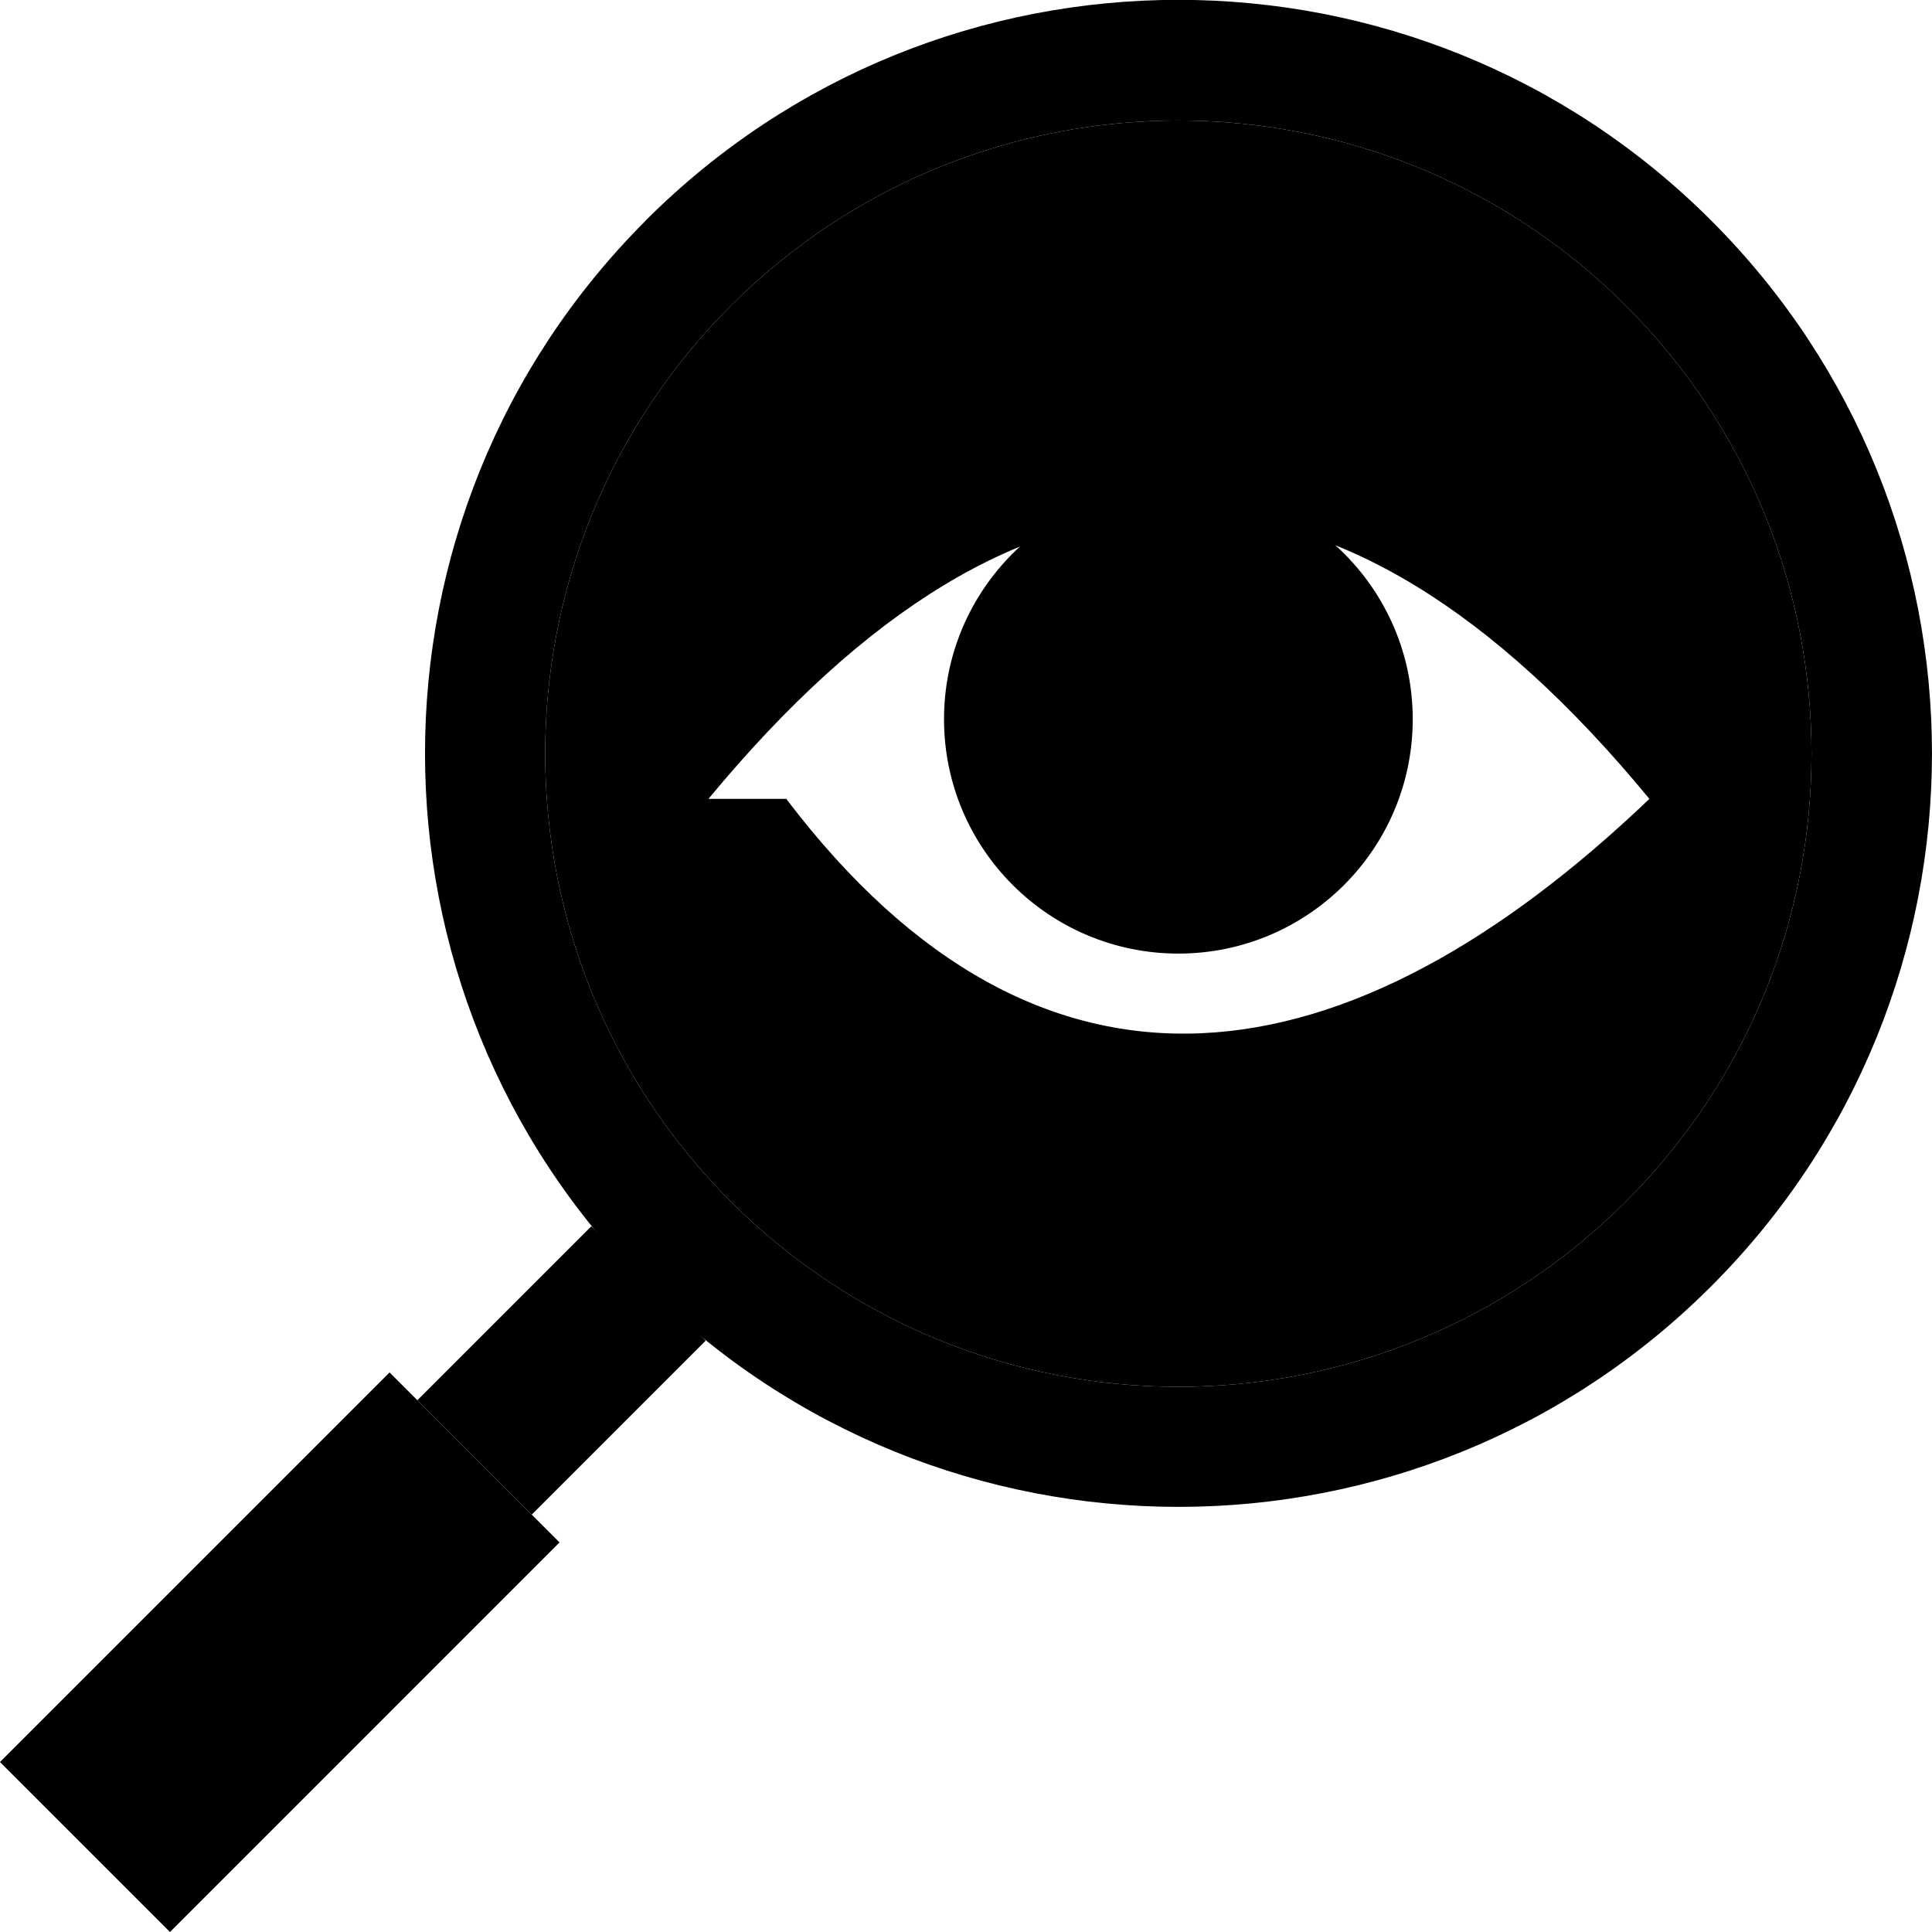
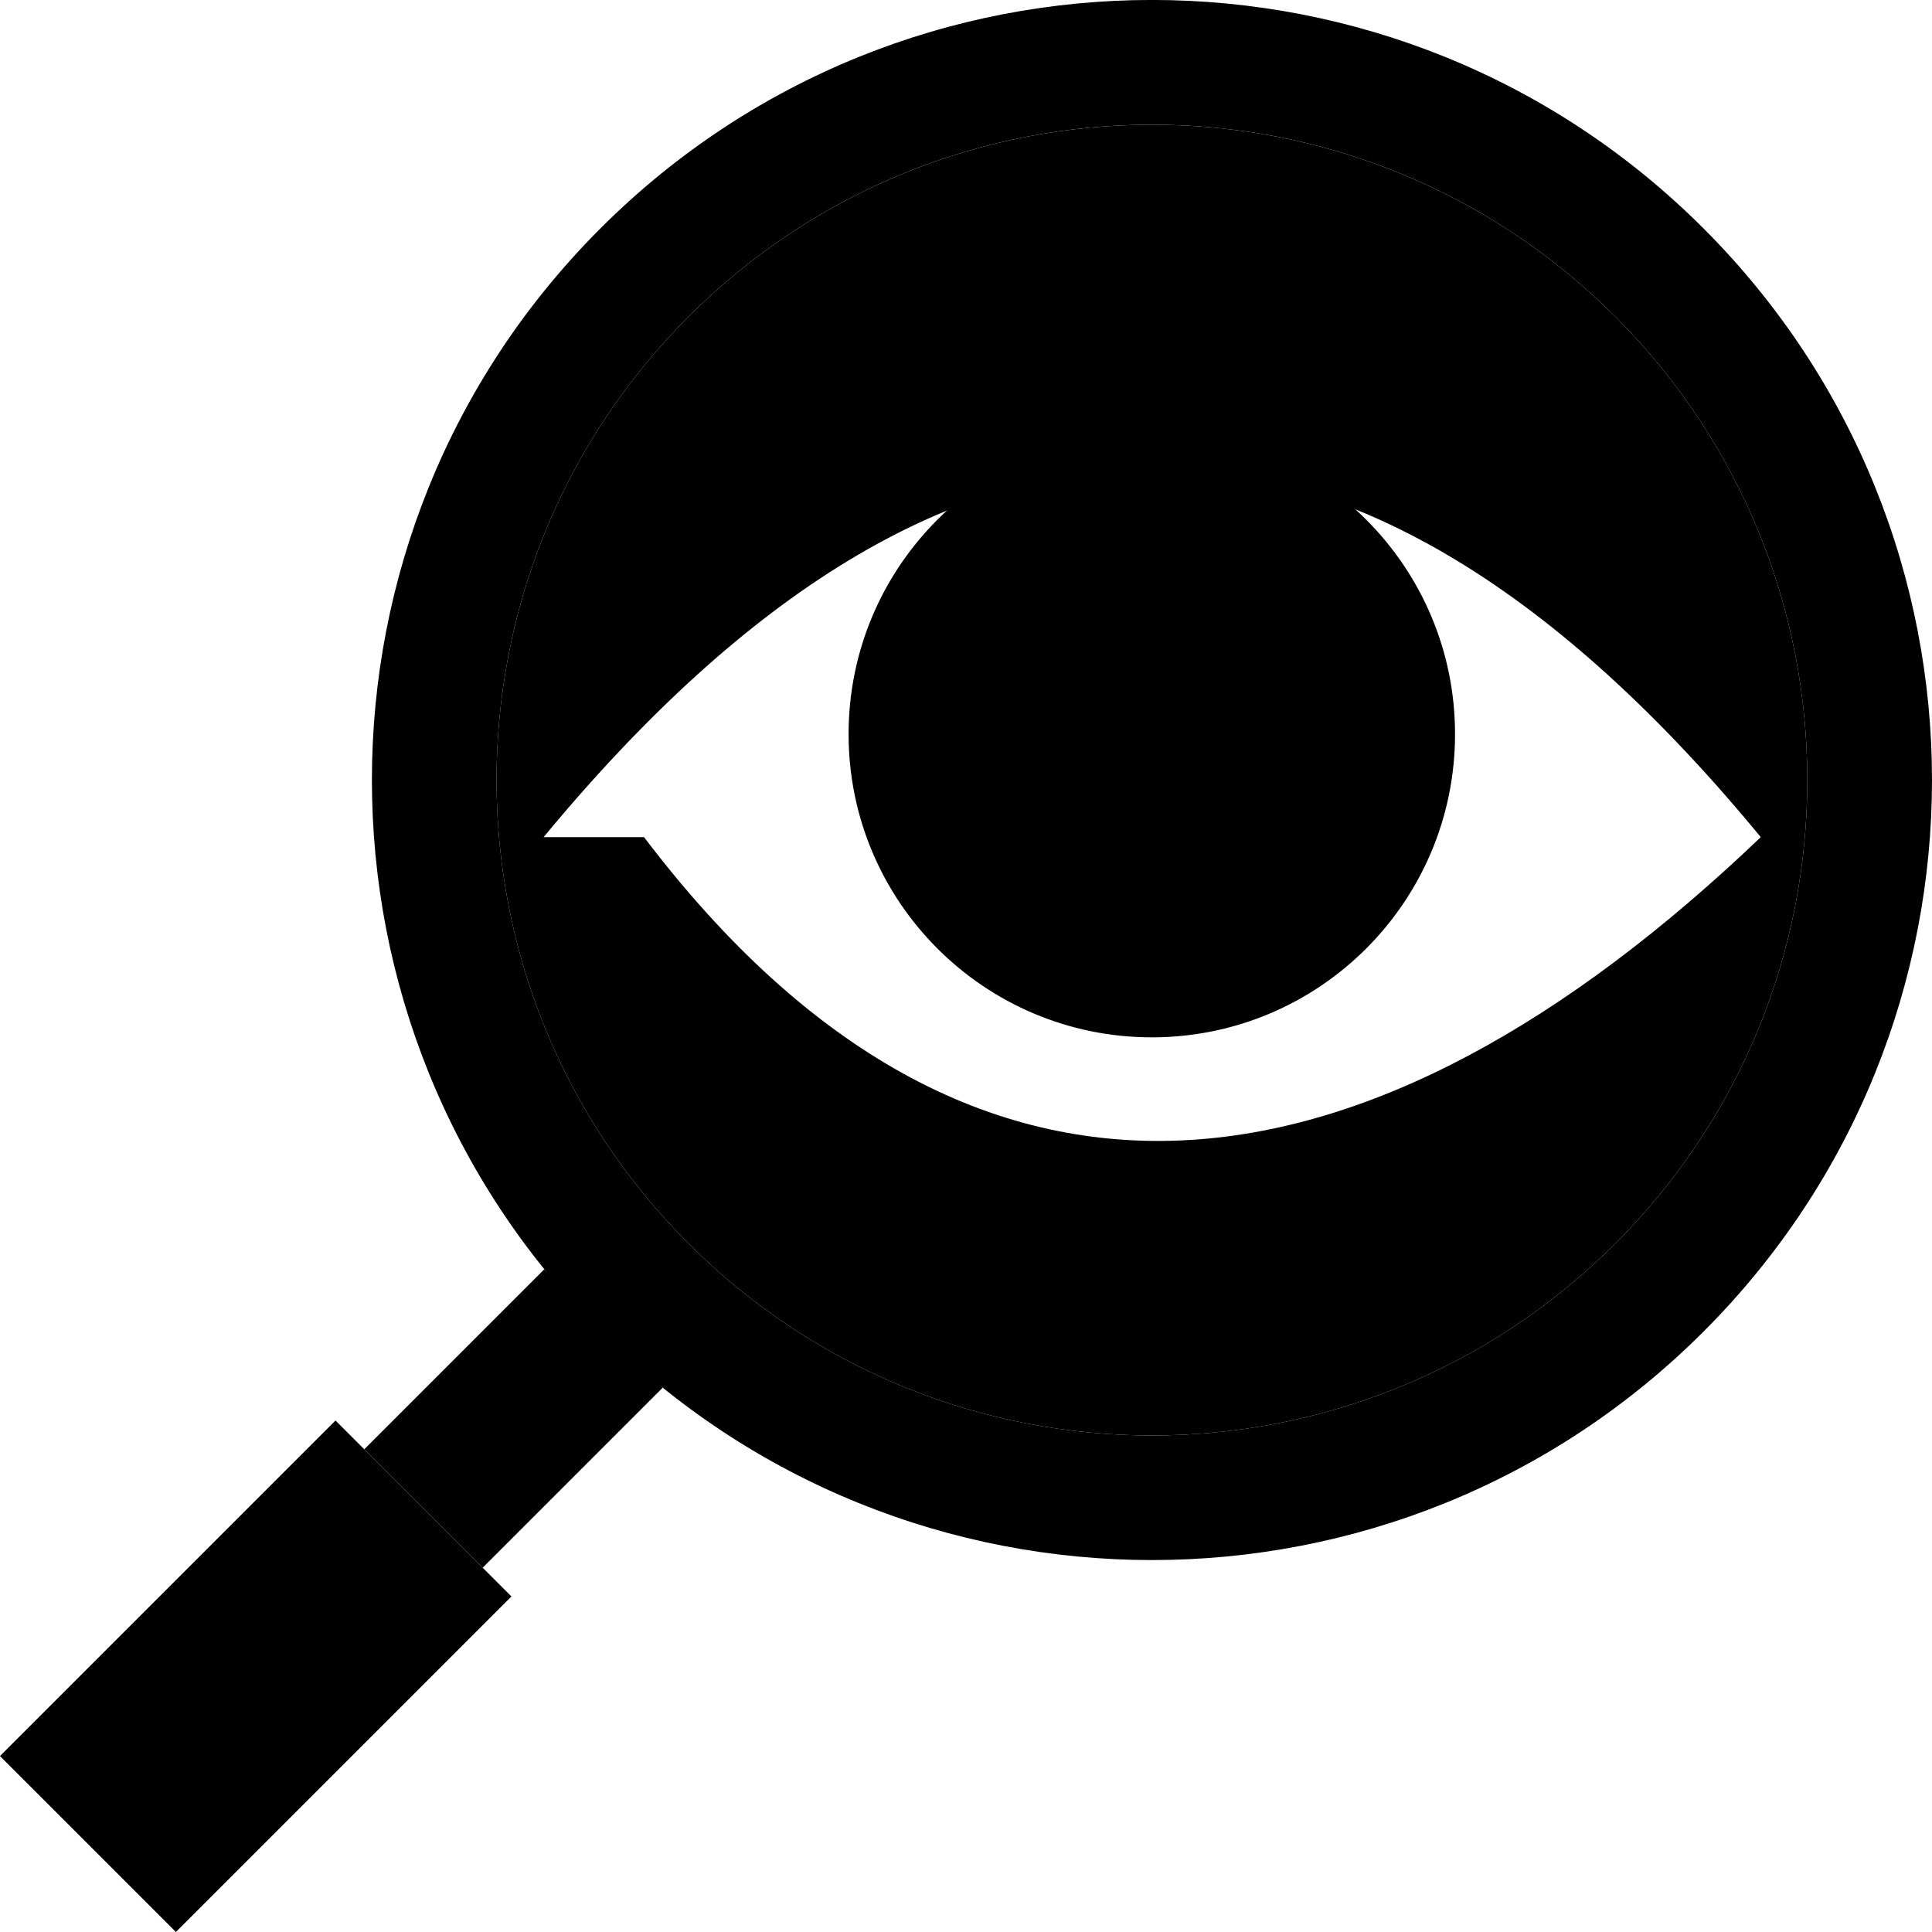
<svg viewBox="0 0 400 400">
  <g class="medium">
-     <circle cx="243.97" cy="148.91" r="48.52" />
-     <path d="M336.66,63.34a131.09,131.09,0,1,1-185.39,0A131.1,131.1,0,0,1,336.66,63.34Zm-203-17.64a156,156,0,1,0,220.67,0A156,156,0,0,0,133.63,45.7Z" />
+     <circle cx="238.47" cy="151.99" r="62.78" />
+     <path d="M334.44,65.56a135.69,135.69,0,1,1-191.89,0A135.68,135.68,0,0,1,334.44,65.56ZM124.3,47.3a161.5,161.5,0,1,0,228.4,0A161.49,161.49,0,0,0,124.3,47.3Z" />
  </g>
  <g class="dark">
-     <path d="M244,124a24.74,24.74,0,0,0-7.93,1.3A13.61,13.61,0,1,1,220.38,141,24.88,24.88,0,1,0,244,124Z" />
-     <rect x="0.89" y="317.19" width="114.07" height="49.77" transform="translate(-224.92 141.15) rotate(-45)" />
+     <path d="M238.47,119.79a32.21,32.21,0,0,0-10.26,1.68A17.61,17.61,0,1,1,208,141.74,31.88,31.88,0,0,0,206.27,152a32.2,32.2,0,1,0,32.2-32.2Z" />
+     <rect x="3.83" y="321.29" width="98.24" height="51.52" transform="translate(-229.9 139.09) rotate(-45)" />
  </g>
  <g class="light">
-     <rect x="90.8" y="266.99" width="50.92" height="33.49" transform="translate(-166.58 165.31) rotate(-45)" />
-     <path d="M151.27,63.34a131.09,131.09,0,1,0,185.39,0A131.1,131.1,0,0,0,151.27,63.34ZM146.68,165.4q97.56-118,194.81,0c-62.29,59.49-125.68,69.91-178.7,0Z" />
+     <rect x="79.96" y="276.35" width="52.7" height="34.67" transform="translate(-176.53 161.19) rotate(-45)" />
+     <path d="M142.55,65.56a135.69,135.69,0,1,0,191.89,0A135.7,135.7,0,0,0,142.55,65.56Zm-30,107.76q126.23-152.67,252,0c-80.58,77-162.6,90.46-231.21,0Z" />
  </g>
</svg>
